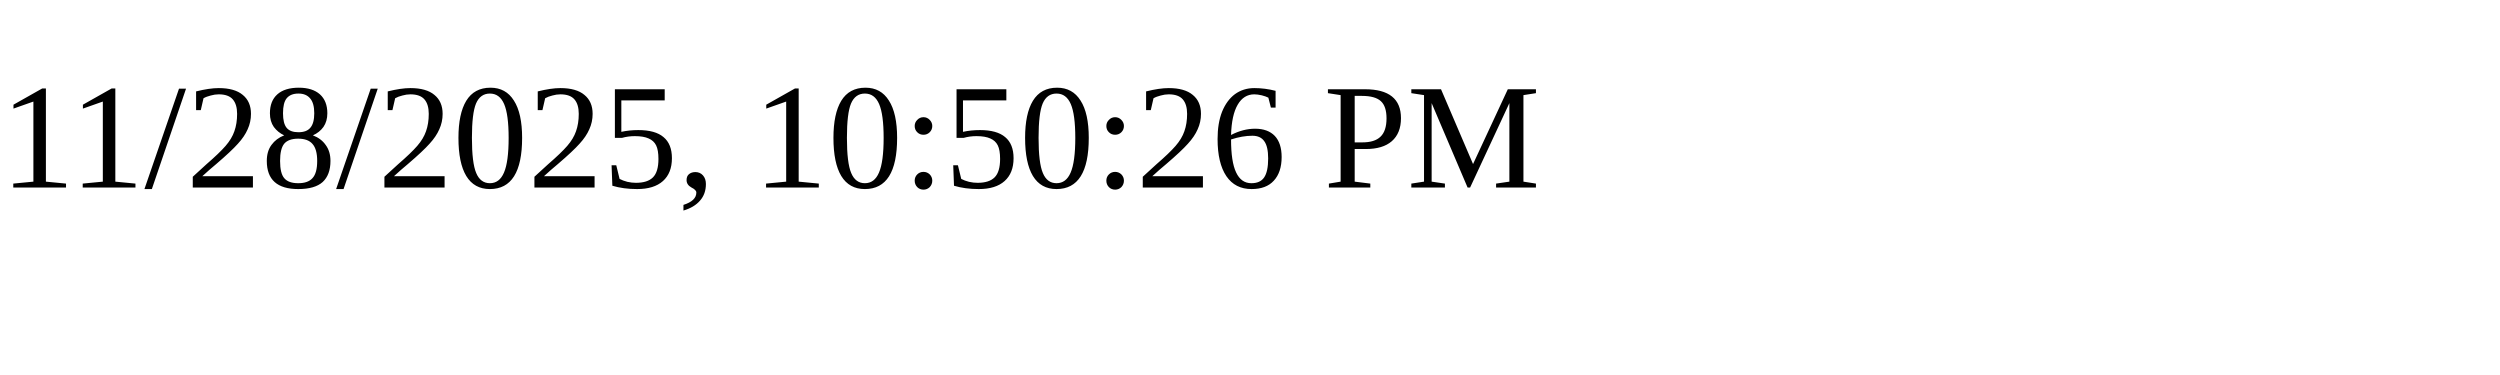
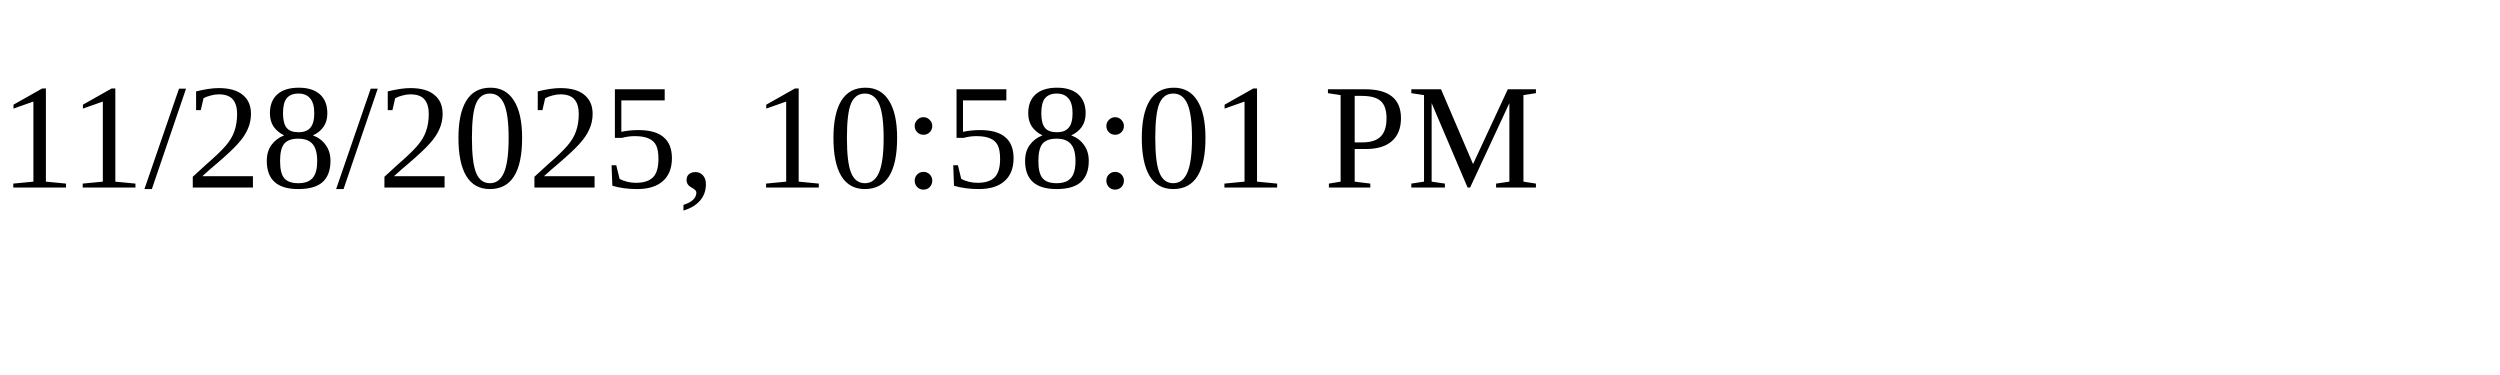
<svg xmlns="http://www.w3.org/2000/svg" height="30" width="200">
-   <text x="0" y="15">11/28/2025, 10:50:26 PM</text>
+   <text x="0" y="15">11/28/2025, 10:58:01 PM</text>
</svg>
